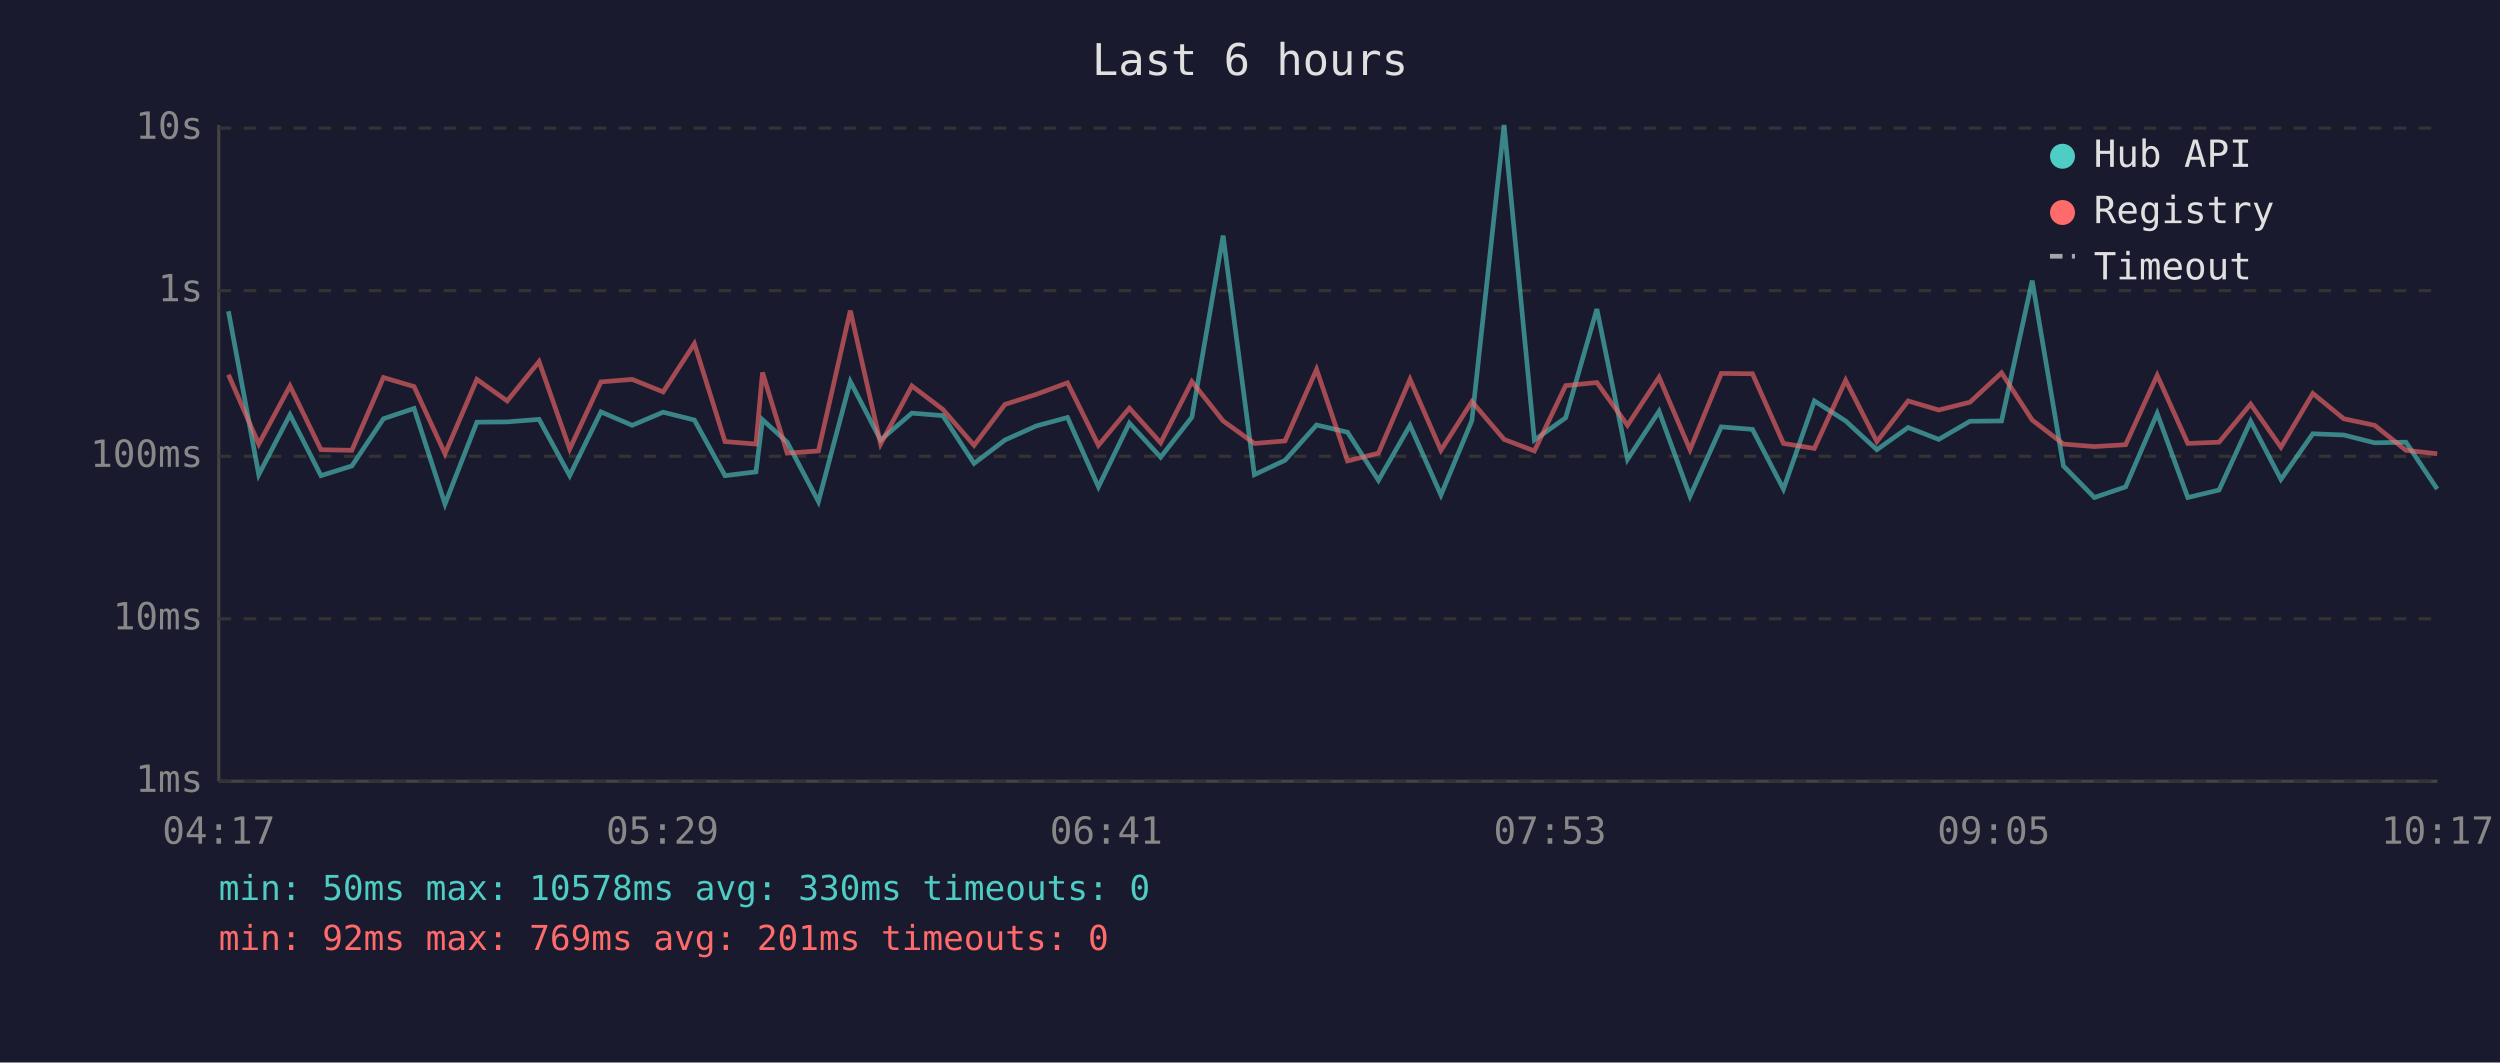
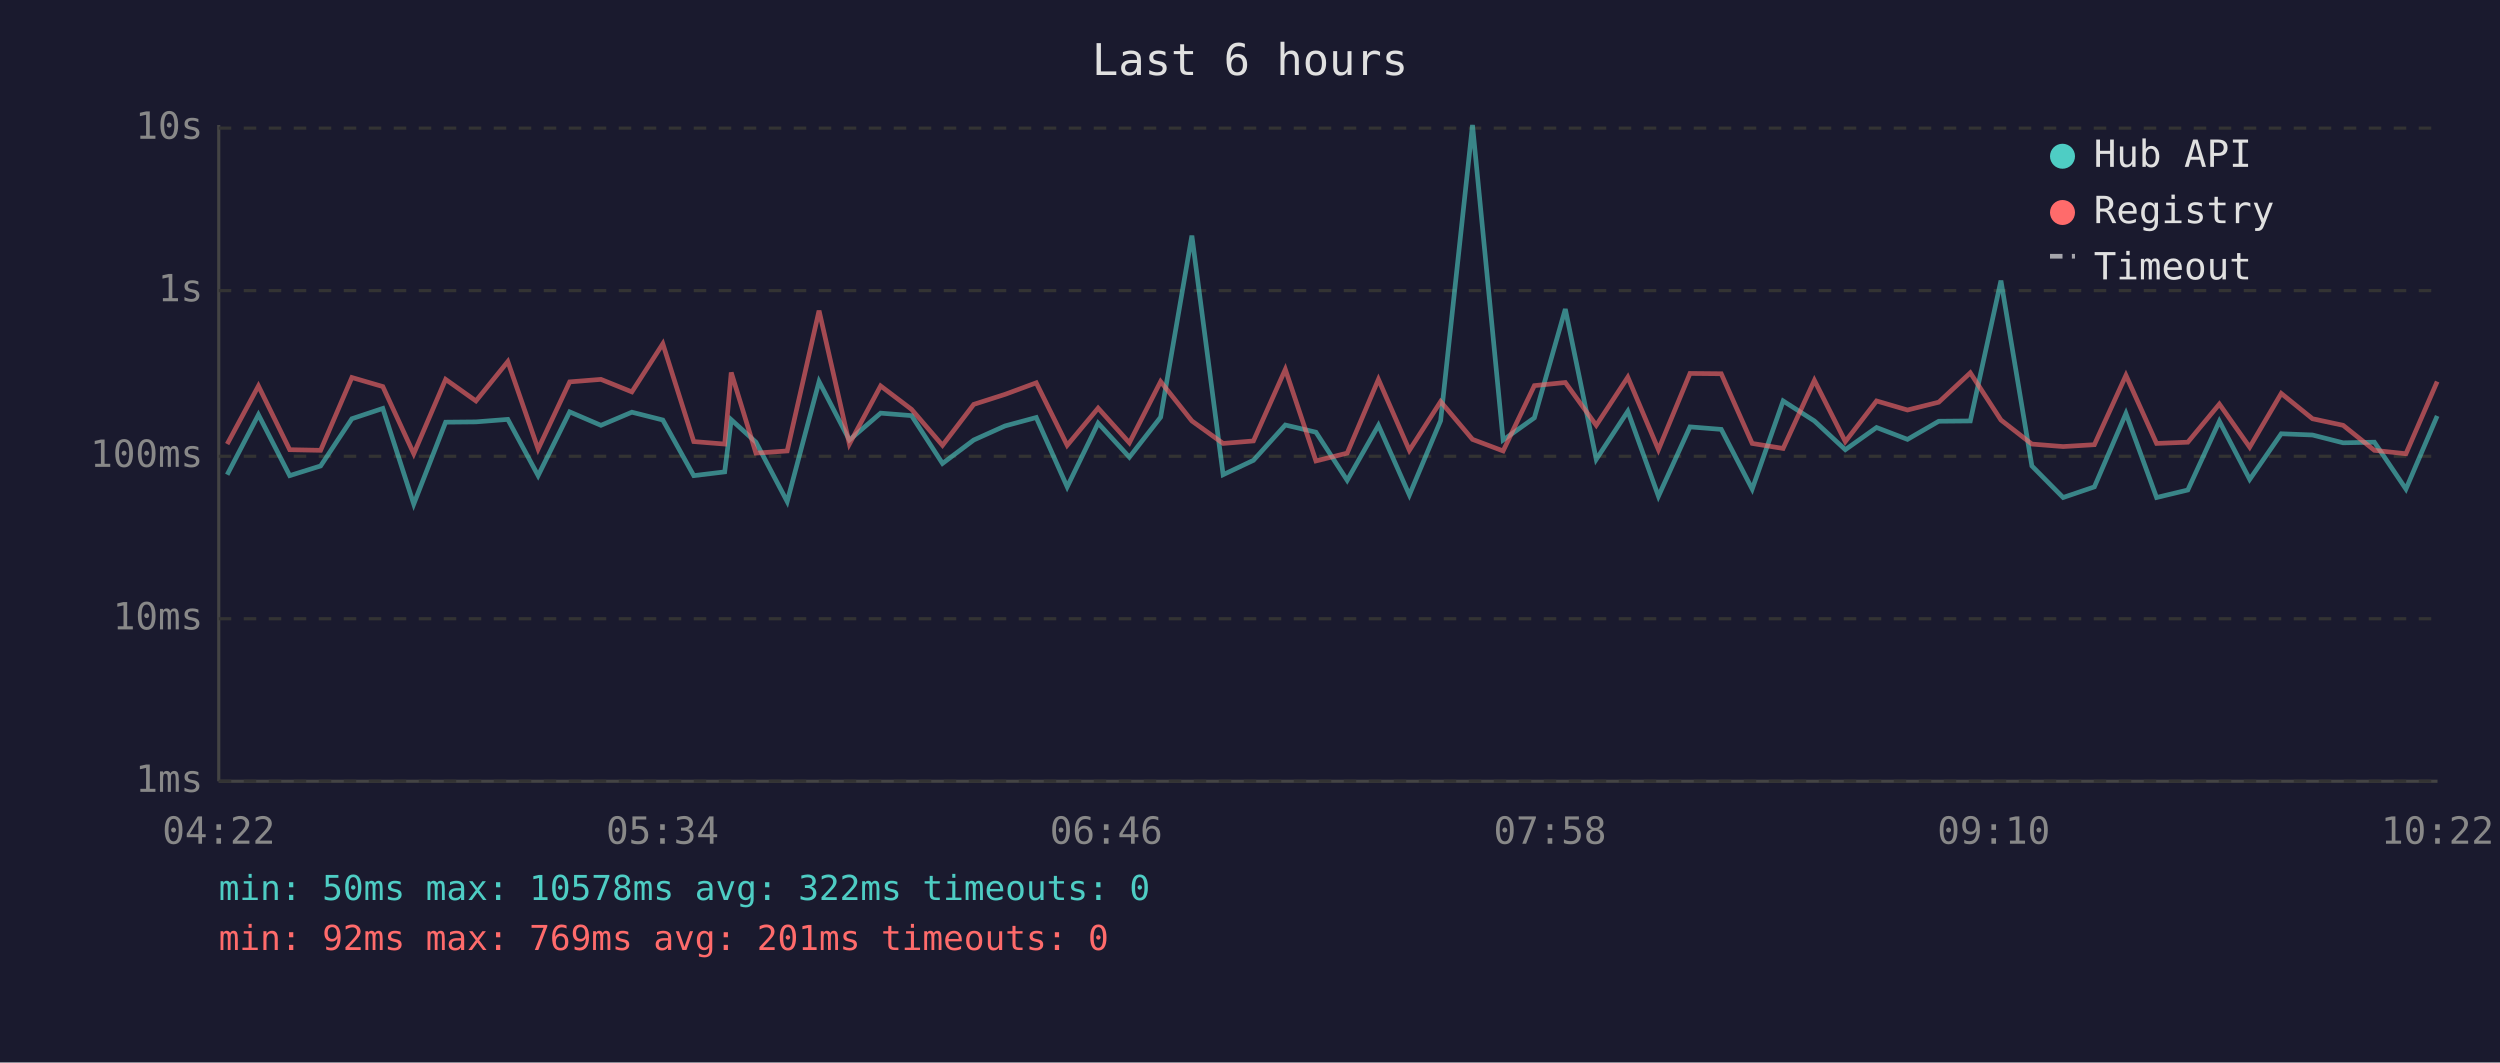
<svg xmlns="http://www.w3.org/2000/svg" viewBox="0 0 800 340" font-family="monospace" font-size="12">
  <rect width="800" height="340" fill="#1a1a2e" />
  <text x="400" y="24" fill="#e0e0e0" font-size="14" text-anchor="middle">Last 6 hours</text>
  <line x1="70" y1="40" x2="70" y2="250" stroke="#444" stroke-width="1" />
  <line x1="70" y1="250" x2="780" y2="250" stroke="#444" stroke-width="1" />
  <line x1="70" y1="250" x2="780" y2="250" stroke="#333" stroke-width="1" stroke-dasharray="4" />
  <text x="65" y="250" fill="#888" text-anchor="end" dominant-baseline="middle">1ms</text>
  <line x1="70" y1="198" x2="780" y2="198" stroke="#333" stroke-width="1" stroke-dasharray="4" />
  <text x="65" y="198" fill="#888" text-anchor="end" dominant-baseline="middle">10ms</text>
  <line x1="70" y1="146" x2="780" y2="146" stroke="#333" stroke-width="1" stroke-dasharray="4" />
  <text x="65" y="146" fill="#888" text-anchor="end" dominant-baseline="middle">100ms</text>
  <line x1="70" y1="93" x2="780" y2="93" stroke="#333" stroke-width="1" stroke-dasharray="4" />
  <text x="65" y="93" fill="#888" text-anchor="end" dominant-baseline="middle">1s</text>
  <line x1="70" y1="41" x2="780" y2="41" stroke="#333" stroke-width="1" stroke-dasharray="4" />
  <text x="65" y="41" fill="#888" text-anchor="end" dominant-baseline="middle">10s</text>
-   <text x="70" y="270" fill="#888" text-anchor="middle">04:17</text>
-   <text x="212" y="270" fill="#888" text-anchor="middle">05:29</text>
-   <text x="354" y="270" fill="#888" text-anchor="middle">06:41</text>
-   <text x="496" y="270" fill="#888" text-anchor="middle">07:53</text>
-   <text x="638" y="270" fill="#888" text-anchor="middle">09:05</text>
-   <text x="780" y="270" fill="#888" text-anchor="middle">10:17</text>
-   <polyline points="73.1,99.6 82.8,151.9 92.8,132.7 102.7,152.2 112.6,149.1 122.7,134.0 132.5,130.7 142.4,161.3 152.6,135.1 162.3,135.0 172.5,134.2 182.3,152.2 192.3,131.8 202.3,136.1 212.2,131.9 222.2,134.4 232.0,152.2 241.9,151.0 244.0,134.3 251.9,141.5 261.9,160.5 272.1,122.1 281.8,140.8 291.8,132.2 301.7,133.0 311.7,148.3 321.6,140.8 331.6,136.3 341.6,133.6 351.5,155.8 361.4,135.4 371.4,146.3 381.4,133.5 391.4,75.4 401.4,151.9 411.2,147.3 421.3,136.0 431.2,138.3 441.1,153.7 451.2,136.1 461.1,158.4 471.0,134.6 481.3,40.0 491.0,140.8 501.0,133.7 511.0,98.9 520.8,147.0 530.9,131.6 540.8,158.8 550.8,136.6 560.8,137.4 570.7,156.5 580.6,128.3 590.6,134.7 600.6,143.9 610.6,136.8 620.4,140.6 630.4,134.8 640.5,134.7 650.3,89.8 660.3,149.1 670.2,159.2 680.2,155.8 690.3,132.3 700.1,159.2 710.1,156.8 720.2,134.8 729.9,153.4 740.1,138.8 750.0,139.2 759.9,141.7 769.9,141.5 779.9,156.5" fill="none" stroke="#4ecdc4" stroke-width="1.5" opacity="0.6" />
-   <polyline points="73.1,119.9 82.8,142.1 92.8,123.5 102.7,143.9 112.6,144.1 122.7,120.8 132.5,123.7 142.4,145.2 152.6,121.4 162.3,128.3 172.5,115.7 182.3,143.7 192.3,122.2 202.3,121.4 212.2,125.4 222.2,110.0 232.0,141.3 241.9,142.1 244.0,119.2 251.9,145.0 261.9,144.3 272.1,99.4 281.8,142.1 291.8,123.5 301.7,131.0 311.7,142.5 321.6,129.4 331.6,126.2 341.6,122.5 351.5,142.5 361.4,130.6 371.4,141.7 381.4,122.1 391.4,134.7 401.4,141.9 411.2,141.1 421.3,118.2 431.2,147.5 441.1,145.0 451.2,121.4 461.1,144.1 471.0,128.5 481.3,140.6 491.0,144.3 501.0,123.4 511.0,122.4 520.8,136.1 530.9,120.7 540.8,143.9 550.8,119.5 560.8,119.6 570.7,141.9 580.6,143.5 590.6,121.7 600.6,141.3 610.6,128.3 620.4,131.2 630.4,128.7 640.5,119.3 650.3,134.4 660.3,142.1 670.2,142.9 680.2,142.3 690.3,120.1 700.1,141.9 710.1,141.5 720.2,129.3 729.9,143.1 740.1,125.9 750.0,134.0 759.9,136.1 769.9,144.1 779.9,145.2" fill="none" stroke="#ff6b6b" stroke-width="1.5" opacity="0.6" />
+   <text x="70" y="270" fill="#888" text-anchor="middle">04:22</text>
+   <text x="212" y="270" fill="#888" text-anchor="middle">05:34</text>
+   <text x="354" y="270" fill="#888" text-anchor="middle">06:46</text>
+   <text x="496" y="270" fill="#888" text-anchor="middle">07:58</text>
+   <text x="638" y="270" fill="#888" text-anchor="middle">09:10</text>
+   <text x="780" y="270" fill="#888" text-anchor="middle">10:22</text>
+   <polyline points="72.7,151.9 82.7,132.7 92.7,152.2 102.6,149.1 112.6,134.0 122.5,130.7 132.4,161.3 142.6,135.1 152.3,135.0 162.5,134.2 172.2,152.2 182.3,131.8 192.3,136.1 202.2,131.9 212.1,134.4 222.0,152.2 231.9,151.0 234.0,134.3 241.9,141.5 251.9,160.5 262.1,122.1 271.8,140.8 281.8,132.2 291.7,133.0 301.6,148.3 311.6,140.8 321.6,136.3 331.6,133.6 341.5,155.8 351.4,135.4 361.4,146.3 371.4,133.5 381.4,75.4 391.4,151.9 401.1,147.3 411.3,136.0 421.1,138.3 431.1,153.7 441.1,136.1 451.0,158.4 461.0,134.6 471.2,40.0 481.0,140.8 491.0,133.7 500.9,98.9 510.8,147.0 520.9,131.6 530.7,158.8 540.8,136.6 550.8,137.4 560.7,156.5 570.6,128.3 580.6,134.7 590.5,143.9 600.5,136.8 610.4,140.6 620.4,134.8 630.5,134.7 640.3,89.8 650.2,149.1 660.2,159.2 670.2,155.8 680.3,132.3 690.1,159.2 700.1,156.8 710.2,134.8 719.9,153.4 730.0,138.8 740.0,139.2 749.8,141.7 759.8,141.5 769.9,156.5 779.9,133.1" fill="none" stroke="#4ecdc4" stroke-width="1.5" opacity="0.6" />
+   <polyline points="72.7,142.1 82.7,123.5 92.7,143.9 102.6,144.1 112.6,120.8 122.5,123.7 132.4,145.2 142.6,121.4 152.3,128.3 162.5,115.7 172.2,143.7 182.3,122.2 192.3,121.4 202.2,125.4 212.1,110.0 222.0,141.3 231.9,142.1 234.0,119.2 241.9,145.0 251.9,144.3 262.1,99.4 271.8,142.1 281.8,123.5 291.7,131.0 301.6,142.5 311.6,129.4 321.6,126.2 331.6,122.5 341.5,142.5 351.4,130.6 361.4,141.7 371.4,122.1 381.4,134.7 391.4,141.9 401.1,141.1 411.3,118.2 421.1,147.5 431.1,145.0 441.1,121.4 451.0,144.1 461.0,128.5 471.2,140.6 481.0,144.3 491.0,123.4 500.9,122.4 510.8,136.1 520.9,120.7 530.7,143.9 540.8,119.5 550.8,119.6 560.7,141.9 570.6,143.5 580.6,121.7 590.5,141.3 600.5,128.3 610.4,131.2 620.4,128.7 630.5,119.3 640.3,134.4 650.2,142.1 660.2,142.9 670.2,142.3 680.3,120.1 690.1,141.9 700.1,141.5 710.2,129.3 719.9,143.1 730.0,125.9 740.0,134.0 749.8,136.1 759.8,144.1 769.9,145.2 779.9,122.1" fill="none" stroke="#ff6b6b" stroke-width="1.5" opacity="0.6" />
  <circle cx="660" cy="50" r="4" fill="#4ecdc4" />
  <text x="670" y="50" fill="#e0e0e0" dominant-baseline="middle">Hub API</text>
  <circle cx="660" cy="68" r="4" fill="#ff6b6b" />
  <text x="670" y="68" fill="#e0e0e0" dominant-baseline="middle">Registry</text>
  <line x1="656" y1="82" x2="664" y2="82" stroke="#e0e0e0" stroke-width="1.5" stroke-dasharray="4,3" opacity="0.7" />
  <text x="670" y="86" fill="#e0e0e0" dominant-baseline="middle">Timeout</text>
-   <text x="70" y="288" fill="#4ecdc4" font-size="11">min: 50ms  max: 10578ms  avg: 330ms  timeouts: 0</text>
+   <text x="70" y="288" fill="#4ecdc4" font-size="11">min: 50ms  max: 10578ms  avg: 322ms  timeouts: 0</text>
  <text x="70" y="304" fill="#ff6b6b" font-size="11">min: 92ms  max: 769ms  avg: 201ms  timeouts: 0</text>
</svg>
